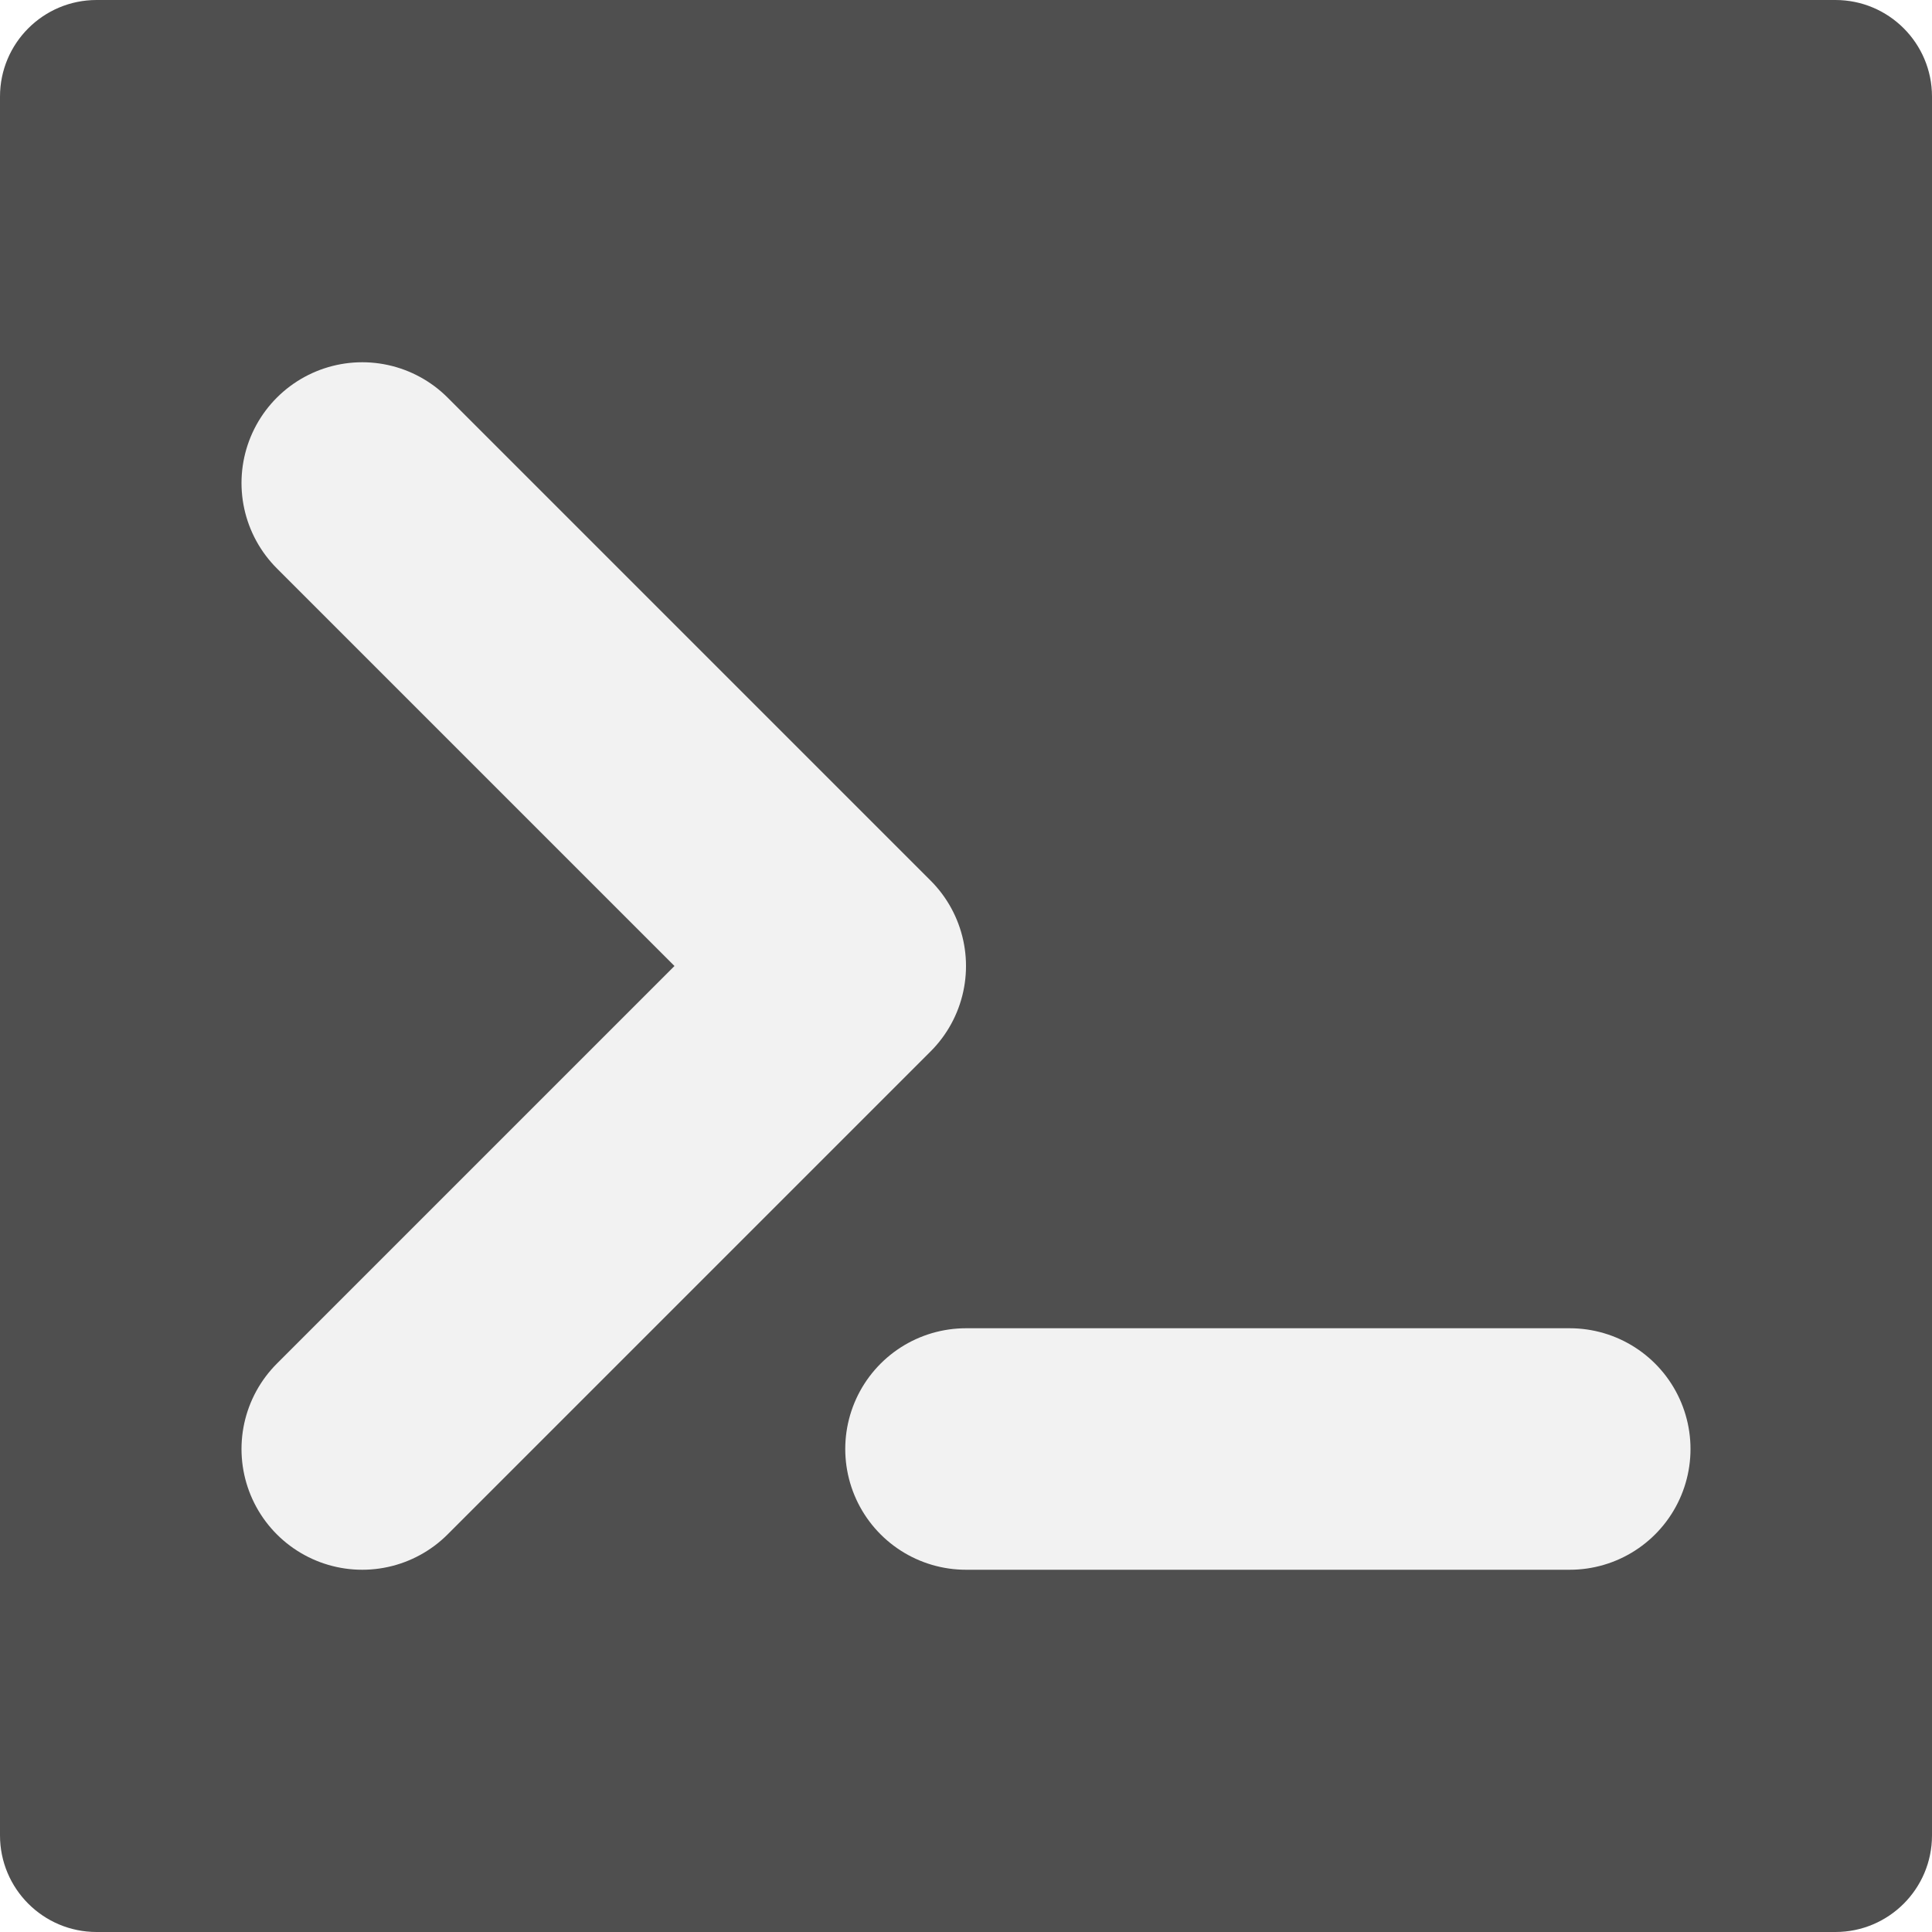
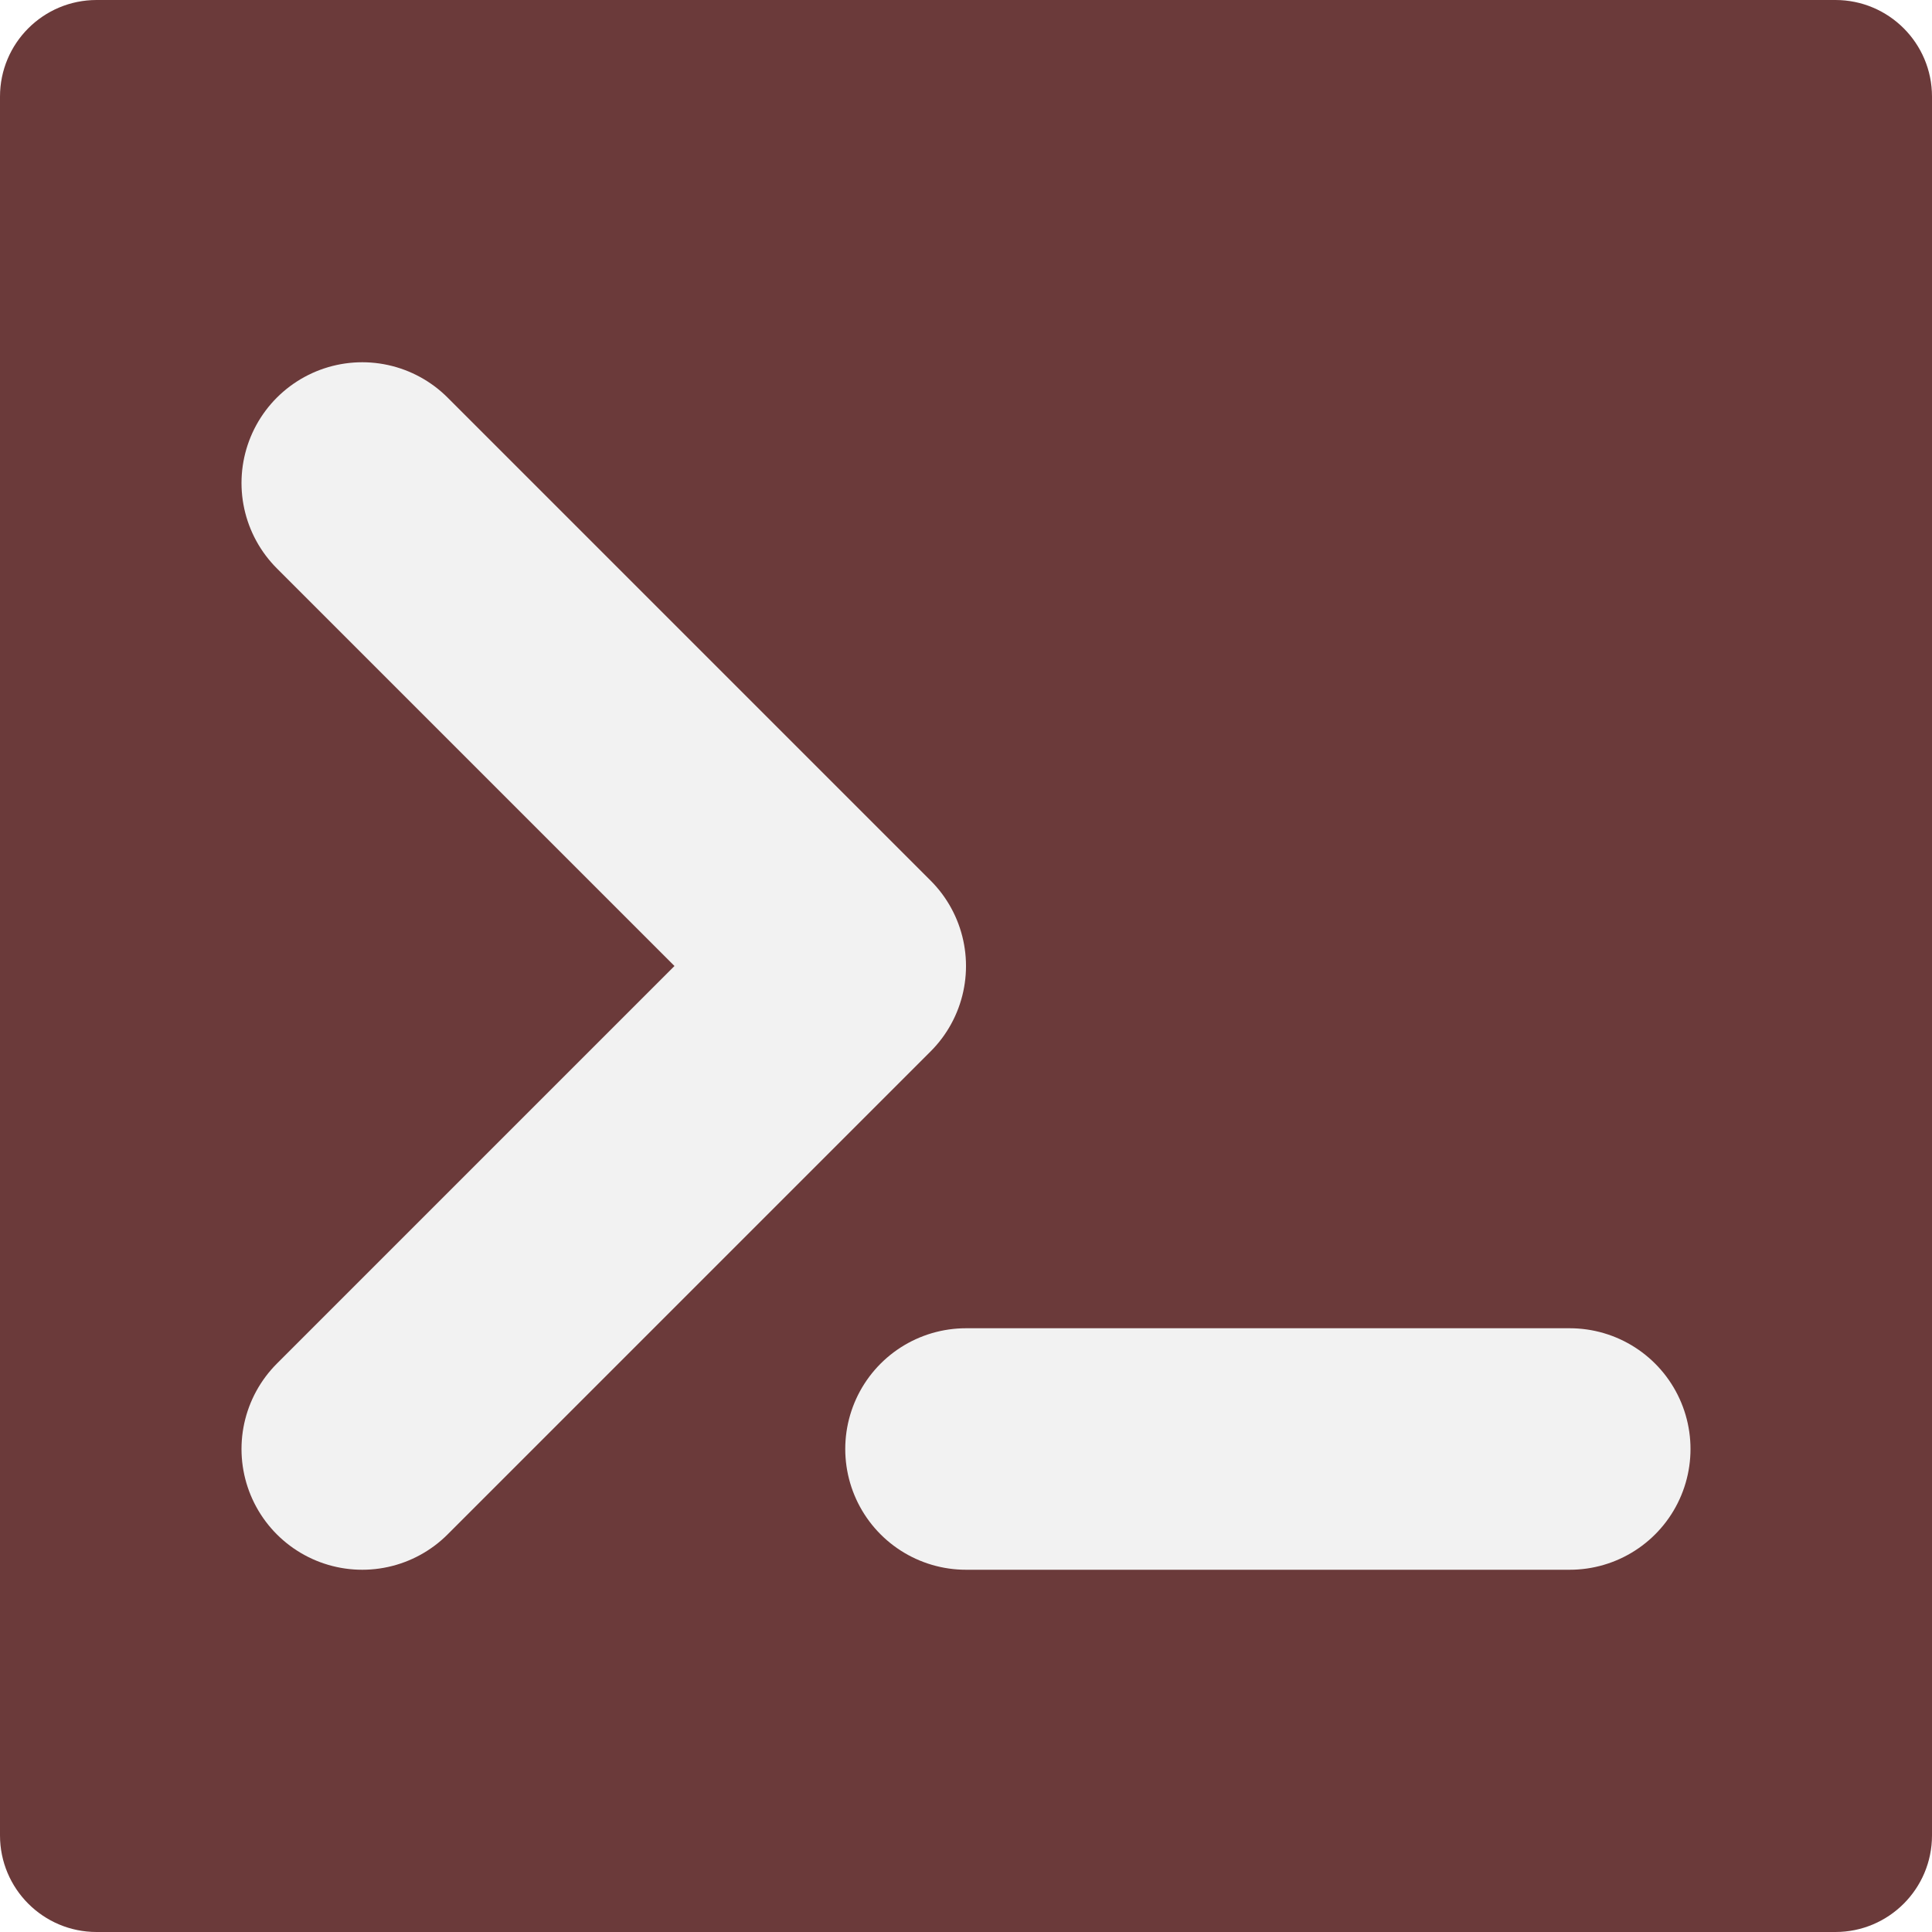
<svg xmlns="http://www.w3.org/2000/svg" width="16" height="16" version="1">
-   <rect style="fill:#4f4f4f" width="16" height="16" x="0" y="0" rx=".8" ry=".8" />
+   <rect style="fill:#6b3a3a" width="16" height="16" x="0" y="0" rx=".8" ry=".8" />
  <path style="fill:none;stroke:#f2f2f2;stroke-width:2;stroke-linecap:round;stroke-linejoin:round" d="M 3,4 7,8 3,12" />
  <path style="fill:none;stroke:#f2f2f2;stroke-width:2;stroke-linecap:round;stroke-linejoin:round" d="M 8,12 H 13" />
</svg>
